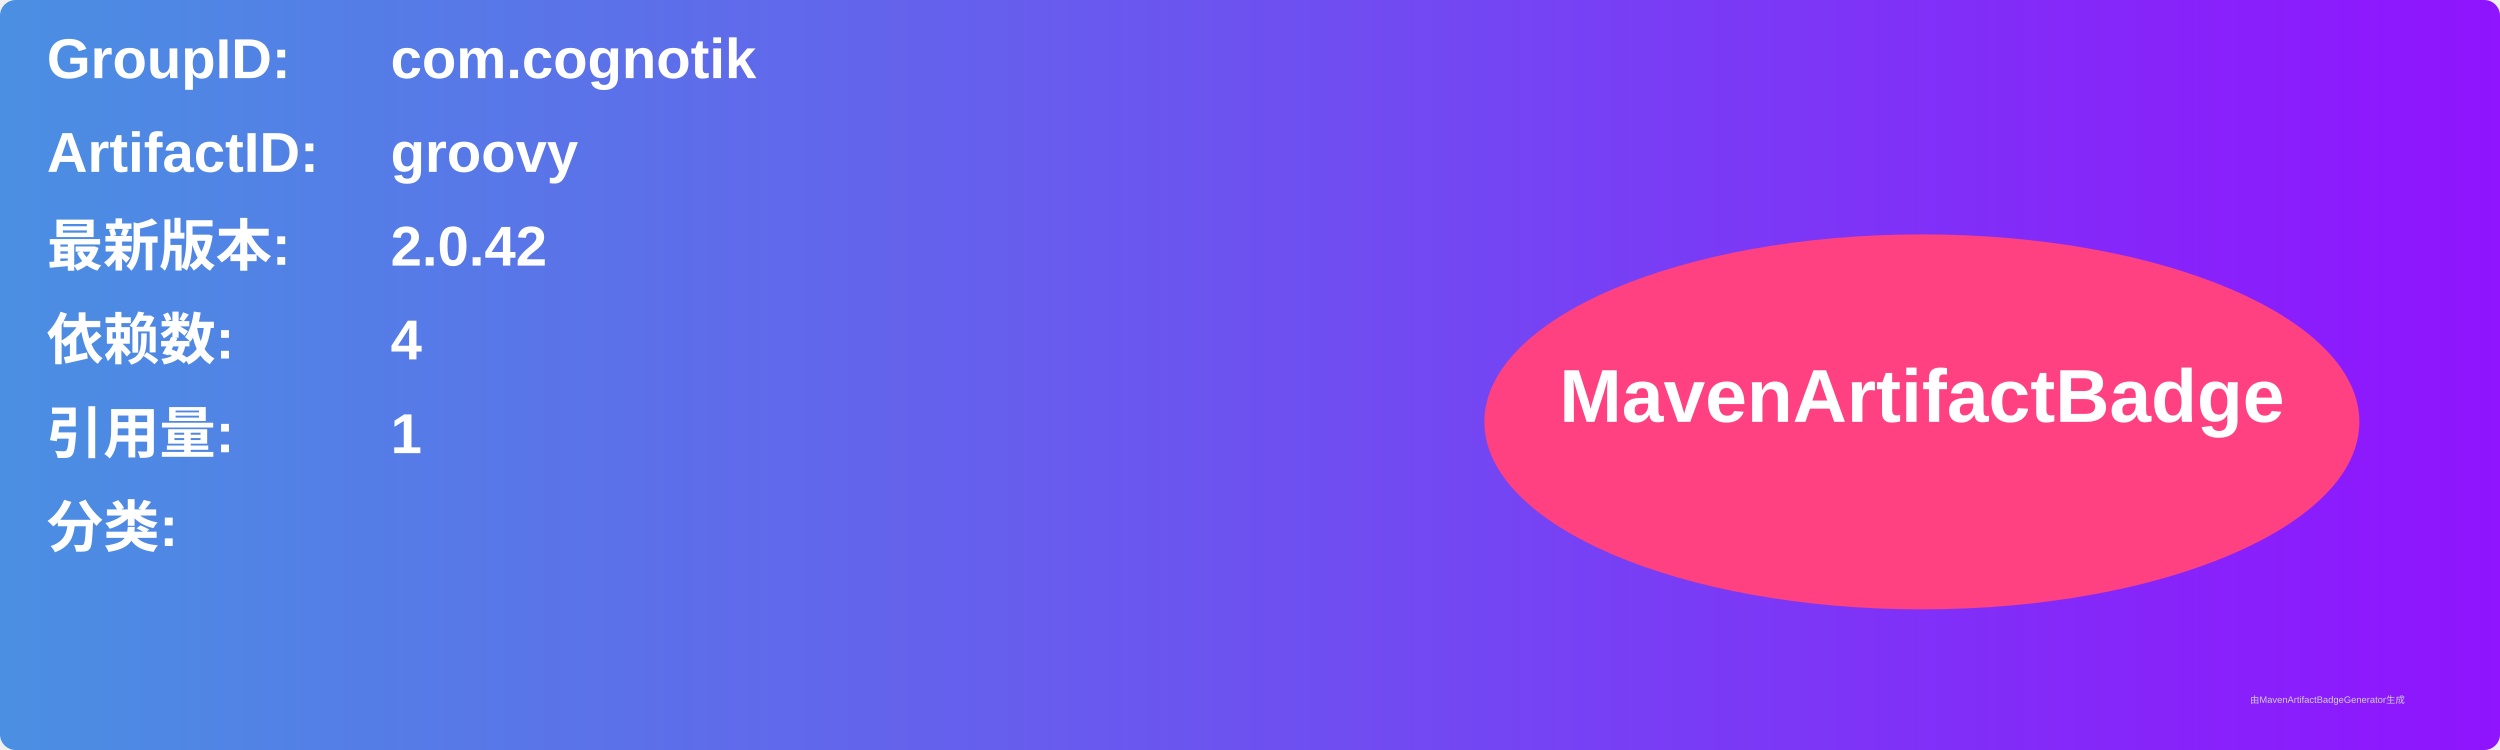
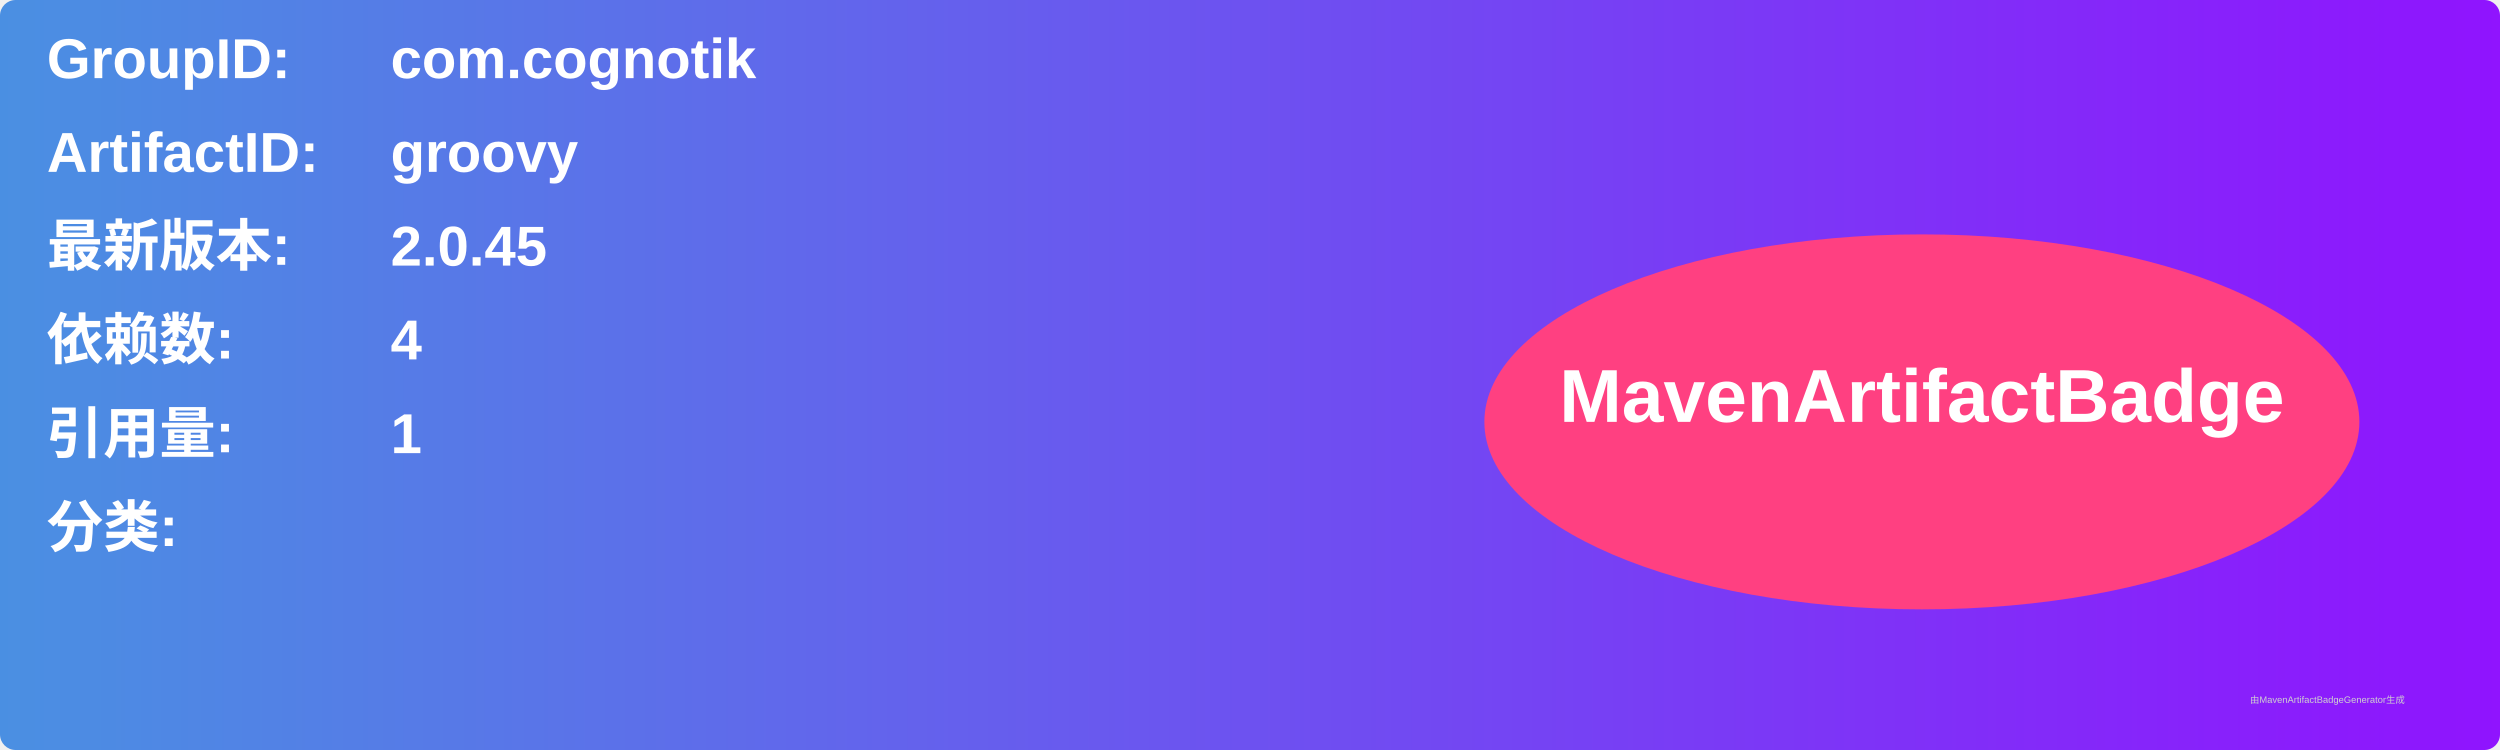
<svg xmlns="http://www.w3.org/2000/svg" width="800" height="240" viewBox="0 0 800 240">
  <linearGradient id="grad" x1="0%" y1="0%" x2="100%" y2="0%">
    <stop offset="0%" stop-color="#4a90e2" />
    <stop offset="100%" stop-color="#9013fe" />
  </linearGradient>
  <rect width="100%" height="100%" rx="5" ry="5" fill="url(#grad)" />
  <g transform="translate(15, 15)">
    <text x="0" y="10" font-family="Arial" font-size="18" fill="white" font-weight="bold" width="260">GroupID:</text>
    <text x="110" y="10" font-family="Arial" font-size="18" fill="white" font-weight="bold" width="460">com.cognotik</text>
    <text x="0" y="40" font-family="Arial" font-size="18" fill="white" font-weight="bold" width="260">ArtifactID:</text>
    <text x="110" y="40" font-family="Arial" font-size="18" fill="white" font-weight="bold" width="460">groovy</text>
    <text x="0" y="70" font-family="Arial" font-size="18" fill="white" font-weight="bold">最新版本:</text>
    <text x="110" y="70" font-family="Arial" font-size="18" fill="white" font-weight="bold">
-       <tspan font-weight="bold">2.0.42</tspan>
+       <tspan font-weight="bold">2.0.45</tspan>
    </text>
    <text x="0" y="100" font-family="Arial" font-size="18" fill="white" font-weight="bold">依赖数: </text>
    <text x="110" y="100" font-family="Arial" font-size="18" fill="white">
      <tspan font-weight="bold">4</tspan>
    </text>
    <text x="0" y="130" font-family="Arial" font-size="18" fill="white" font-weight="bold">引用量: </text>
    <text x="110" y="130" font-family="Arial" font-size="18" fill="white">
      <tspan font-weight="bold">1</tspan>
    </text>
    <text x="0" y="160" font-family="Arial" font-size="18" fill="white" font-weight="bold">分类:</text>
    <text x="10" y="190" font-family="Arial" font-size="10" fill="white">
      <tspan font-weight="bold" />
    </text>
    <ellipse cx="600" cy="120" rx="140" ry="60" fill="#ff4081" />
    <text x="600" y="120" text-anchor="middle" font-family="Arial" font-size="24" fill="white" font-weight="bold">MavenArtifactBadge</text>
  </g>
  <text x="720" y="225" font-family="Arial" font-size="3" fill="#d0d0d0">由MavenArtifactBadgeGenerator生成</text>
</svg>
